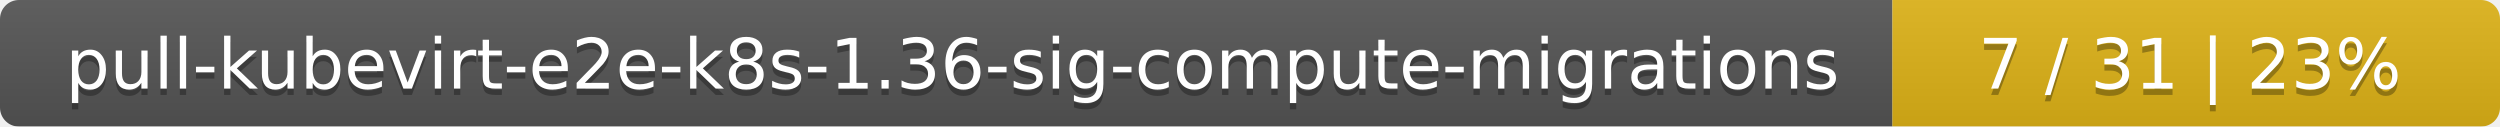
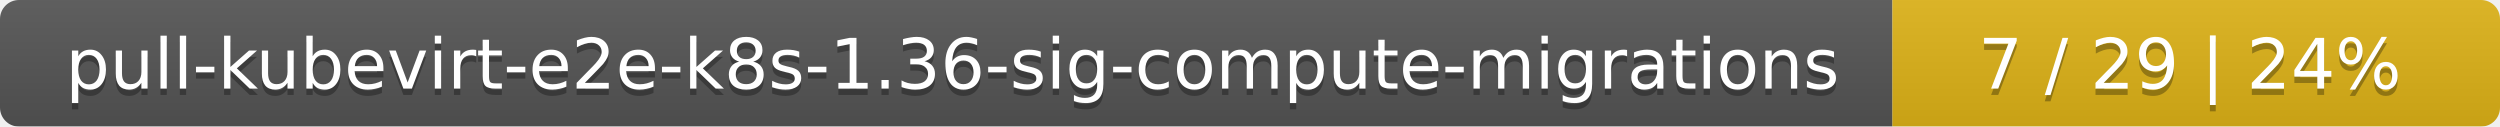
<svg xmlns="http://www.w3.org/2000/svg" width="395" height="20">
  <linearGradient id="smooth" x2="0" y2="100%">
    <stop offset="0" stop-color="#bbb" stop-opacity=".1" />
    <stop offset="1" stop-opacity=".1" />
  </linearGradient>
  <mask id="round">
    <rect width="395" height="20" rx="3" fill="#fff" />
  </mask>
  <g mask="url(#round)">
    <rect width="299" height="20" fill="#555" />
    <rect x="299" width="96" height="20" fill="#dfb317" />
    <rect width="395" height="20" fill="url(#smooth)" />
  </g>
  <g fill="#fff" text-anchor="middle" font-family="DejaVu Sans,Verdana,Geneva,sans-serif" font-size="11">
    <text x="150.5" y="15" fill="#010101" fill-opacity=".3">pull-kubevirt-e2e-k8s-1.36-sig-compute-migrations</text>
    <text x="150.5" y="14">pull-kubevirt-e2e-k8s-1.36-sig-compute-migrations</text>
-     <text x="346" y="15" fill="#010101" fill-opacity=".3">7 / 31    |    23%</text>
-     <text x="346" y="14">7 / 31    |    23%</text>
+     <text x="346" y="15" fill="#010101" fill-opacity=".3">7 / 29    |    24%</text>
+     <text x="346" y="14">7 / 29    |    24%</text>
  </g>
</svg>
